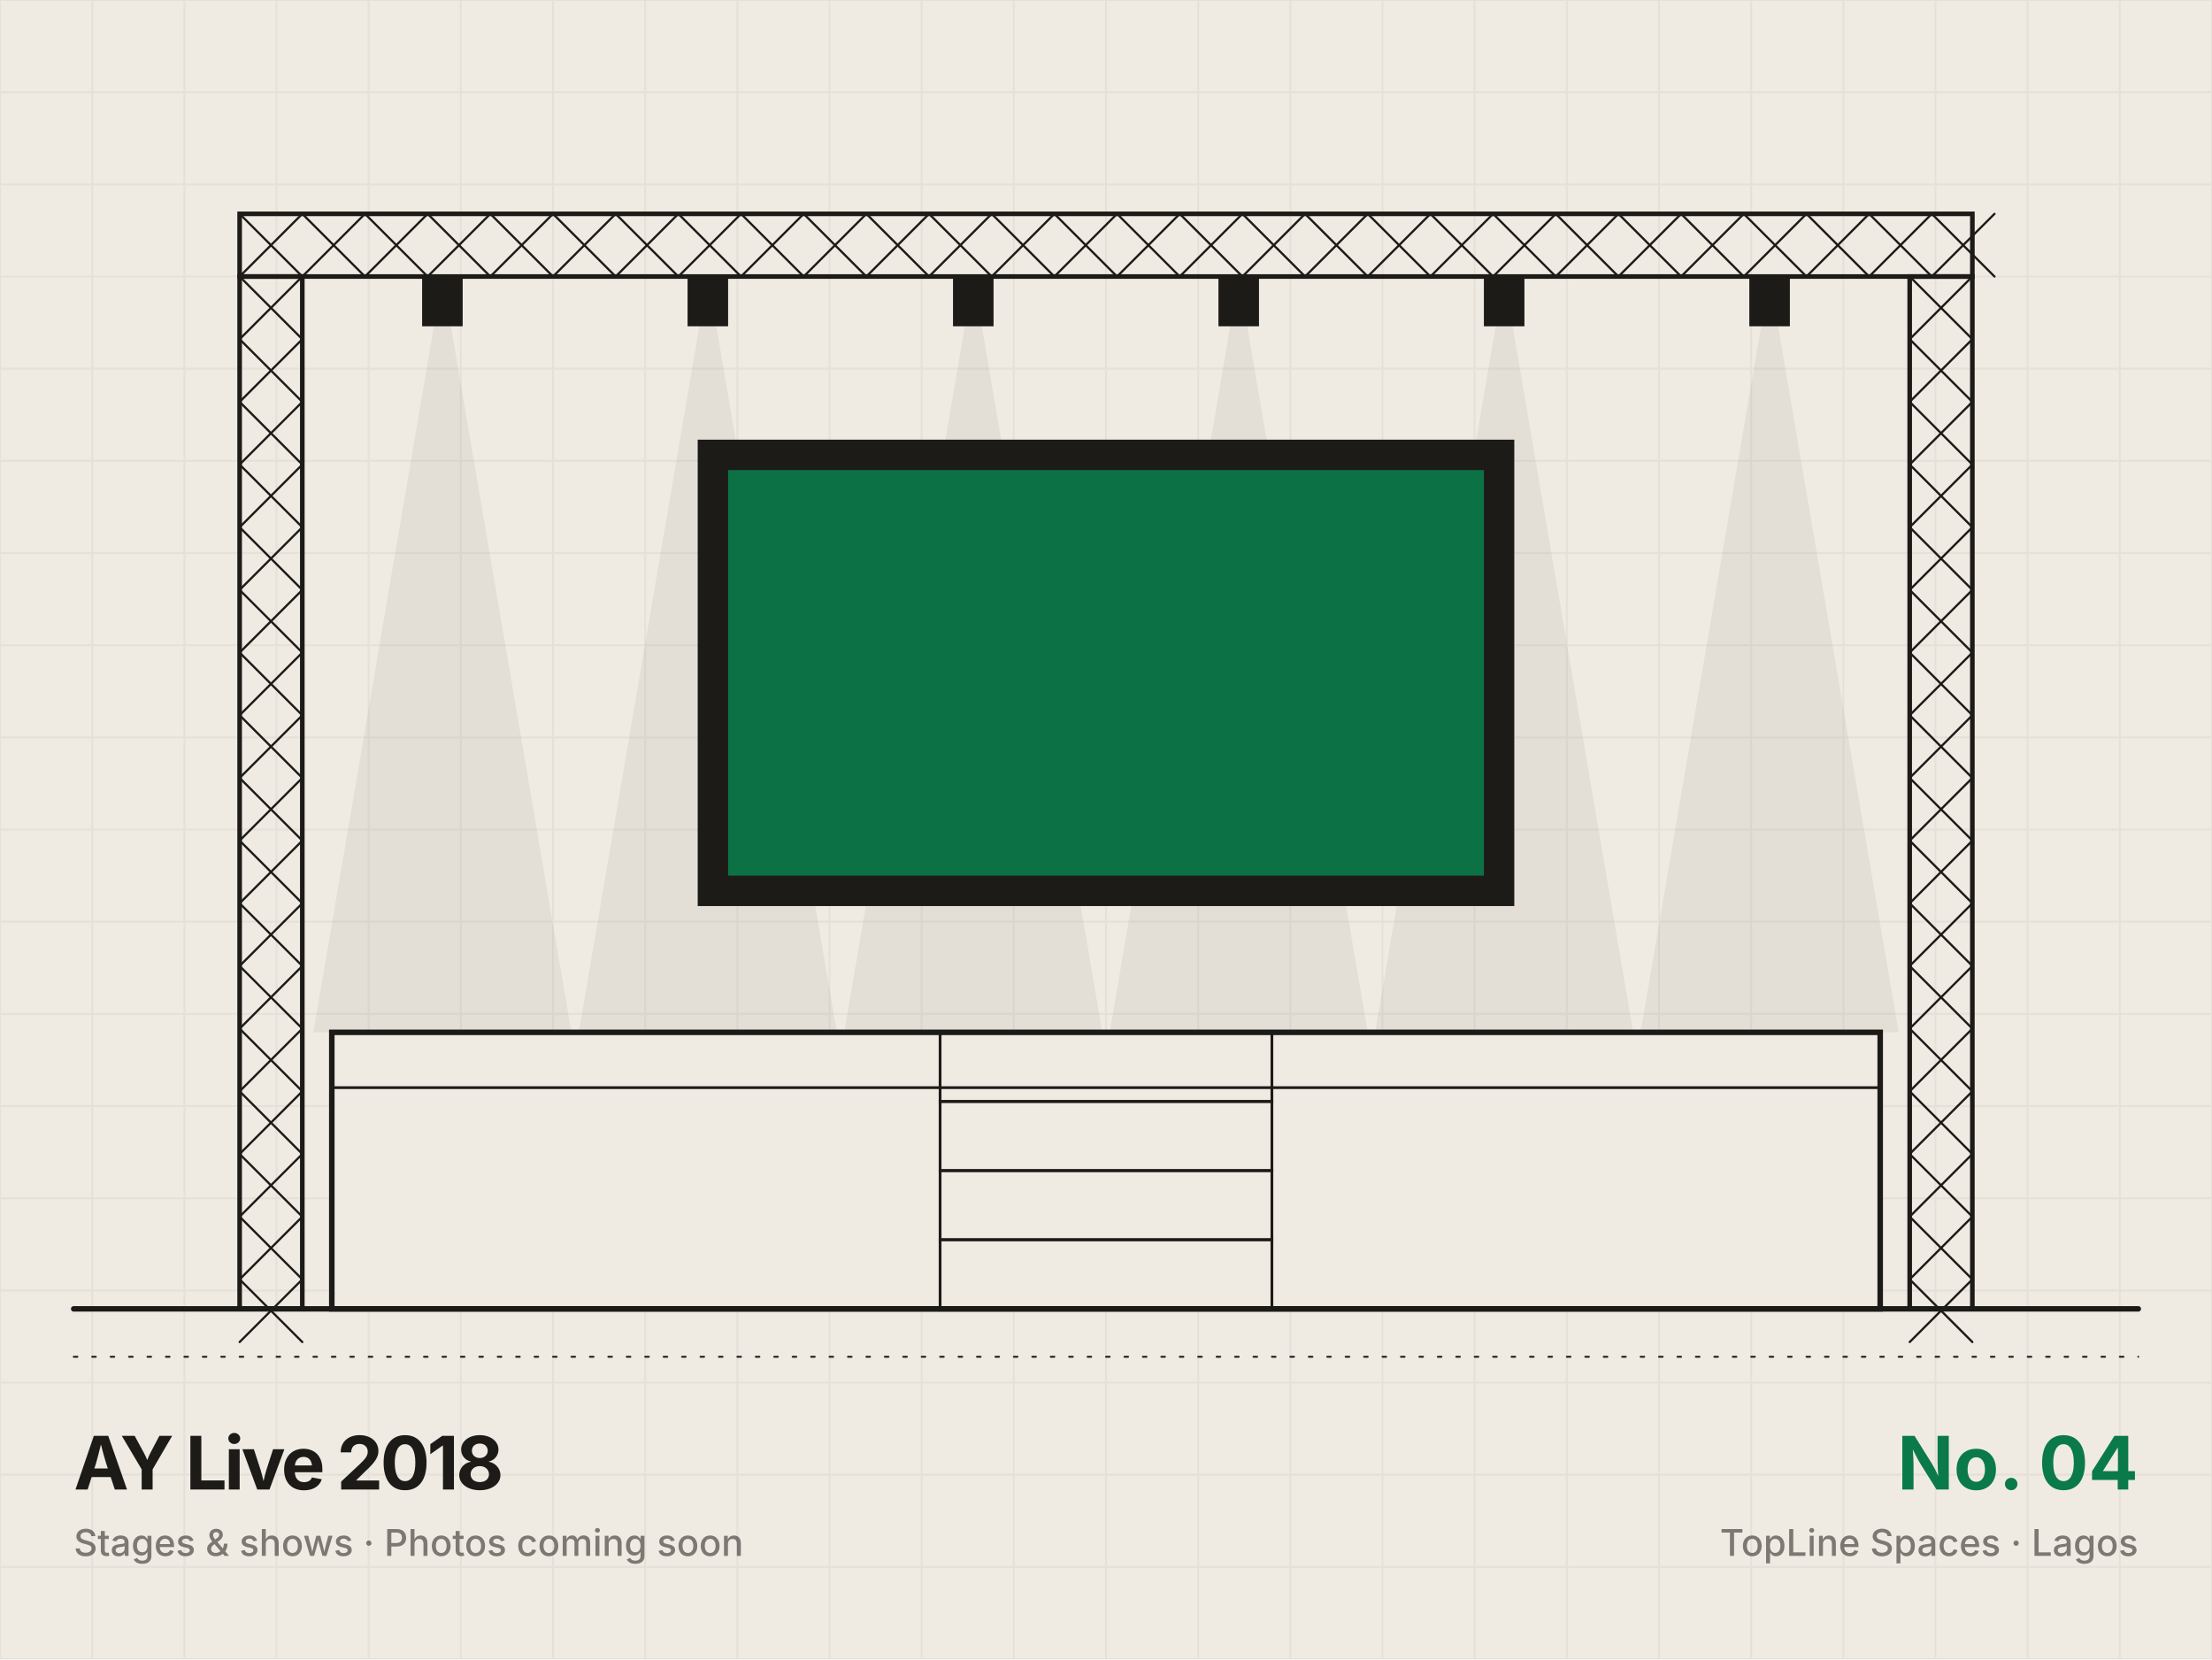
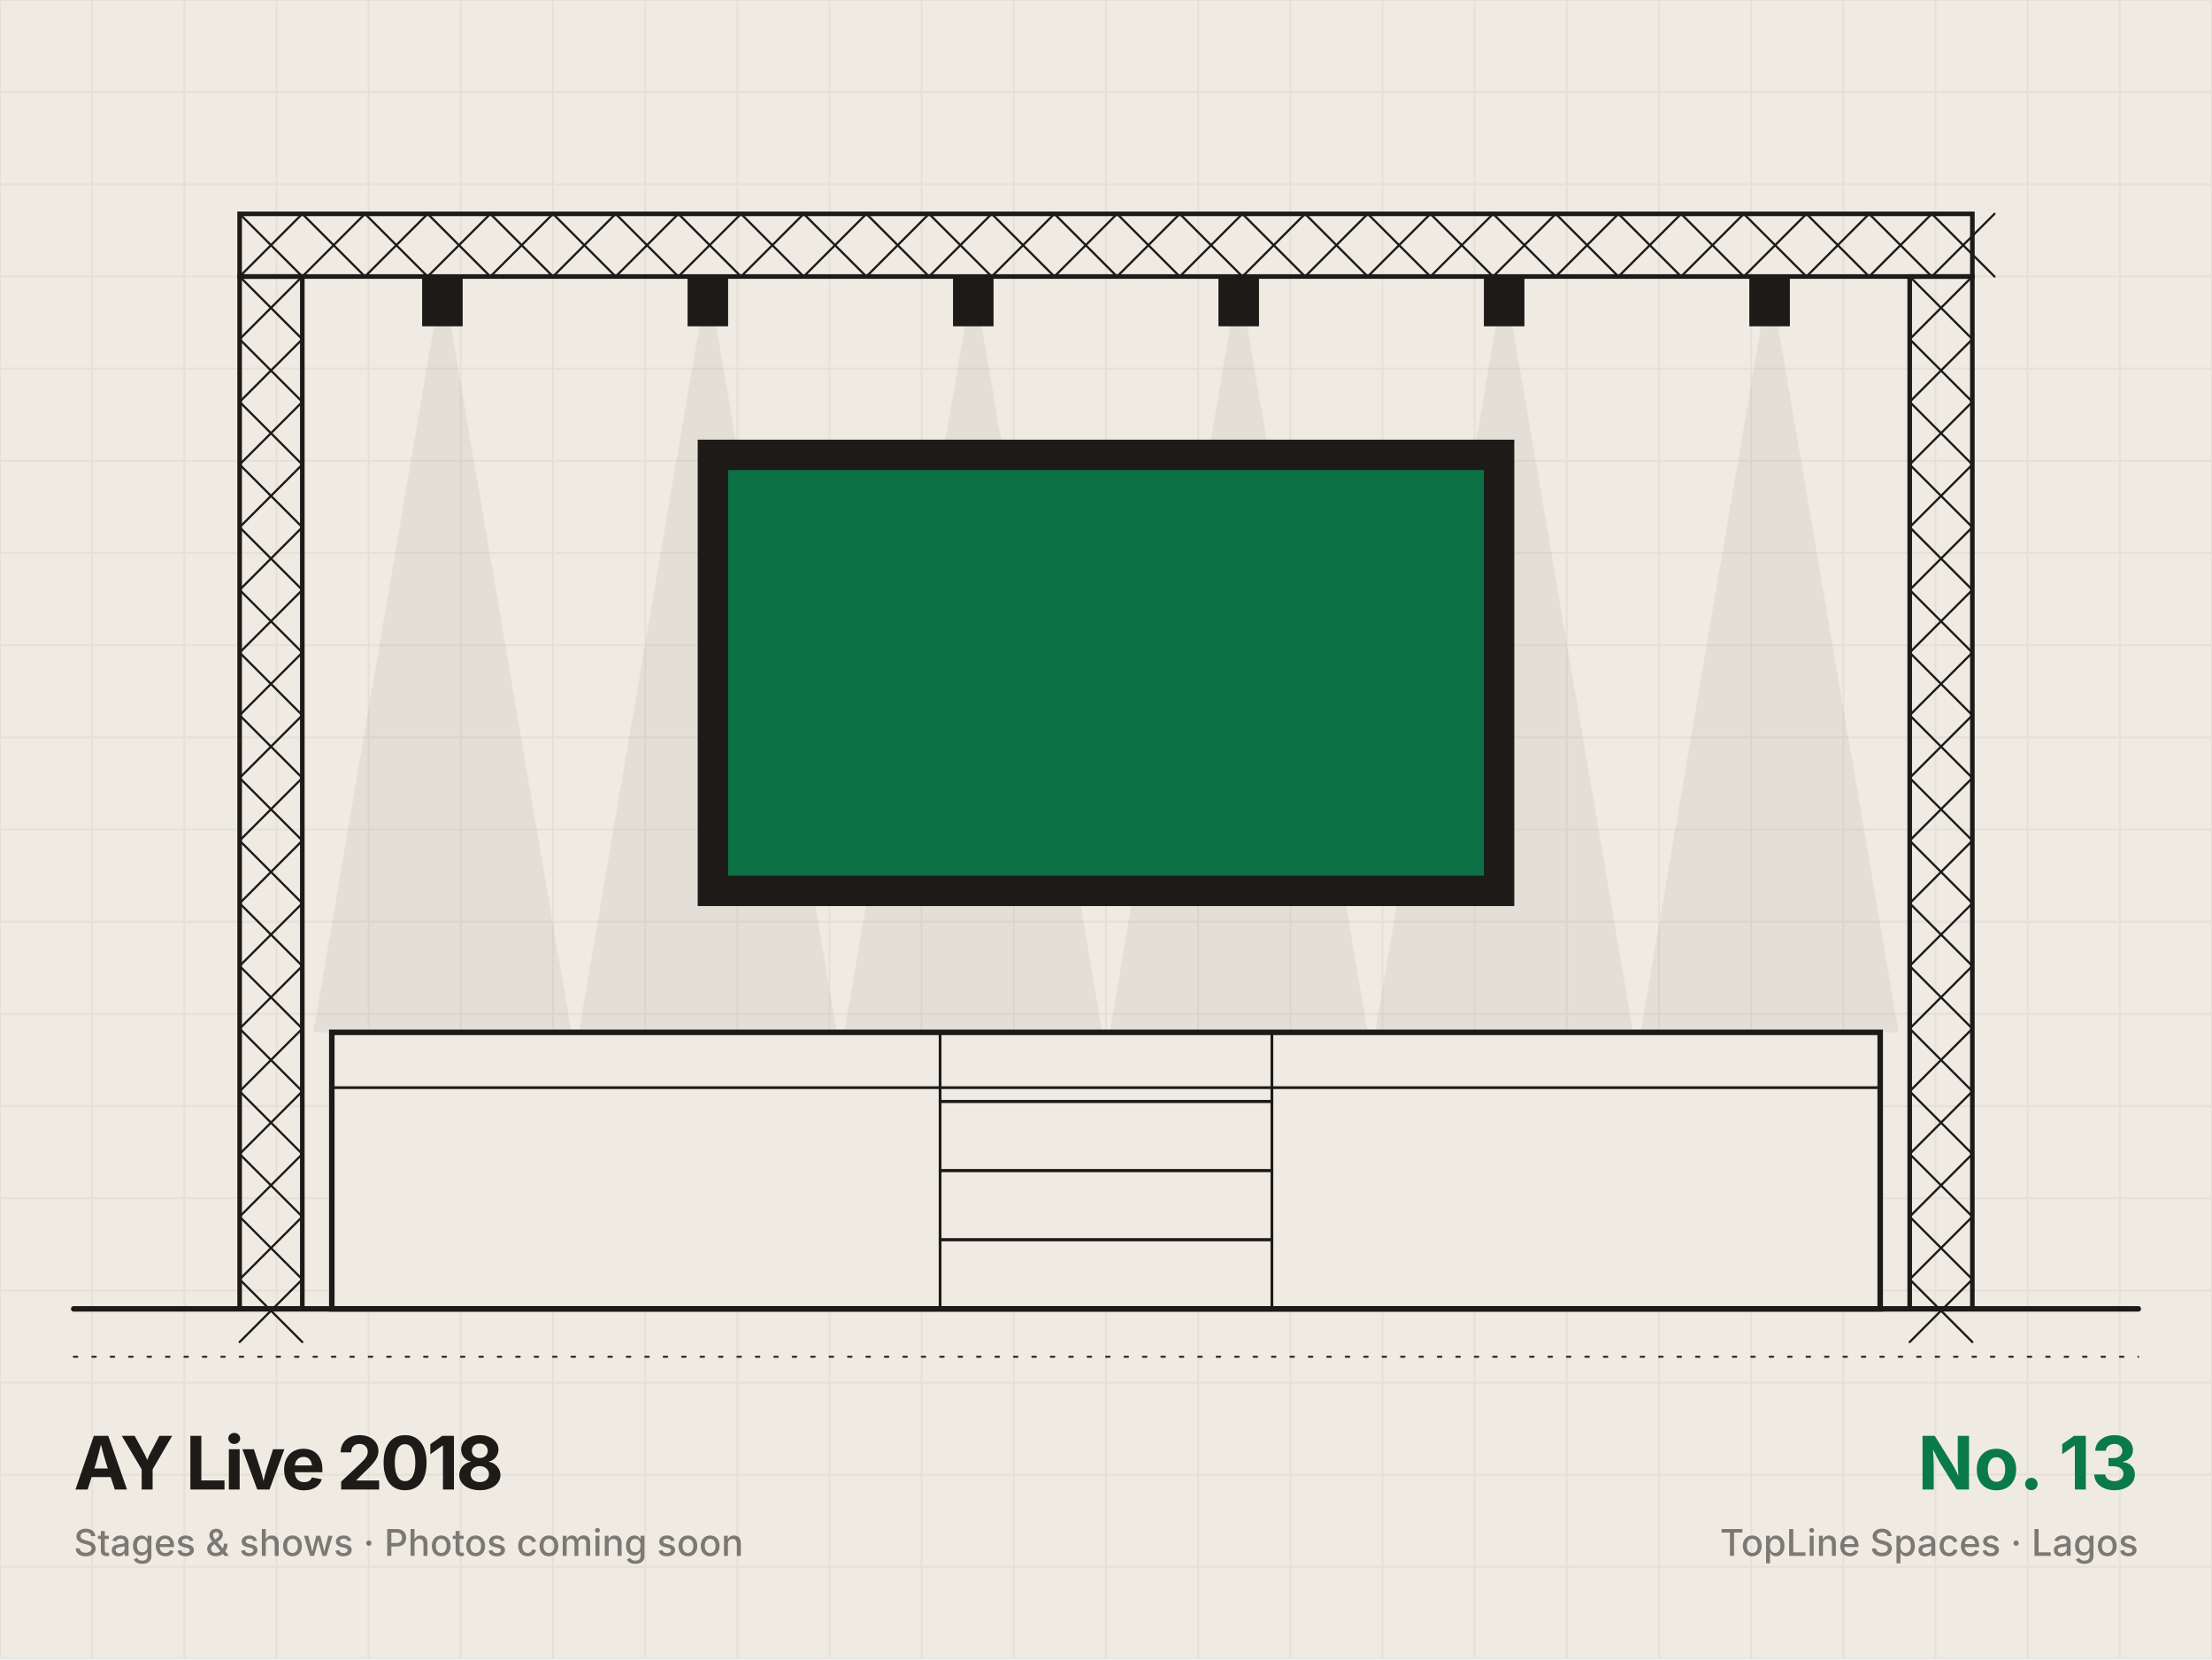
<svg xmlns="http://www.w3.org/2000/svg" viewBox="0 0 1200 900" width="1200" height="900">
  <rect width="1200" height="900" fill="#efebe3" />
  <path d="M0 0V900M50 0V900M100 0V900M150 0V900M200 0V900M250 0V900M300 0V900M350 0V900M400 0V900M450 0V900M500 0V900M550 0V900M600 0V900M650 0V900M700 0V900M750 0V900M800 0V900M850 0V900M900 0V900M950 0V900M1000 0V900M1050 0V900M1100 0V900M1150 0V900M1200 0V900M0 0H1200M0 50H1200M0 100H1200M0 150H1200M0 200H1200M0 250H1200M0 300H1200M0 350H1200M0 400H1200M0 450H1200M0 500H1200M0 550H1200M0 600H1200M0 650H1200M0 700H1200M0 750H1200M0 800H1200M0 850H1200M0 900H1200" stroke="#1d1b18" stroke-opacity=".05" stroke-width="1" />
  <rect x="130" y="150" width="34" height="560" fill="none" stroke="#1d1b18" stroke-width="2.5" />
  <path d="M130 150L164 184M164 150L130 184" fill="none" stroke="#1d1b18" stroke-width="1.2" stroke-linecap="round" stroke-linejoin="round" />
  <path d="M130 184L164 218M164 184L130 218" fill="none" stroke="#1d1b18" stroke-width="1.2" stroke-linecap="round" stroke-linejoin="round" />
  <path d="M130 218L164 252M164 218L130 252" fill="none" stroke="#1d1b18" stroke-width="1.2" stroke-linecap="round" stroke-linejoin="round" />
  <path d="M130 252L164 286M164 252L130 286" fill="none" stroke="#1d1b18" stroke-width="1.2" stroke-linecap="round" stroke-linejoin="round" />
  <path d="M130 286L164 320M164 286L130 320" fill="none" stroke="#1d1b18" stroke-width="1.2" stroke-linecap="round" stroke-linejoin="round" />
  <path d="M130 320L164 354M164 320L130 354" fill="none" stroke="#1d1b18" stroke-width="1.2" stroke-linecap="round" stroke-linejoin="round" />
  <path d="M130 354L164 388M164 354L130 388" fill="none" stroke="#1d1b18" stroke-width="1.2" stroke-linecap="round" stroke-linejoin="round" />
  <path d="M130 388L164 422M164 388L130 422" fill="none" stroke="#1d1b18" stroke-width="1.2" stroke-linecap="round" stroke-linejoin="round" />
  <path d="M130 422L164 456M164 422L130 456" fill="none" stroke="#1d1b18" stroke-width="1.2" stroke-linecap="round" stroke-linejoin="round" />
  <path d="M130 456L164 490M164 456L130 490" fill="none" stroke="#1d1b18" stroke-width="1.2" stroke-linecap="round" stroke-linejoin="round" />
  <path d="M130 490L164 524M164 490L130 524" fill="none" stroke="#1d1b18" stroke-width="1.2" stroke-linecap="round" stroke-linejoin="round" />
  <path d="M130 524L164 558M164 524L130 558" fill="none" stroke="#1d1b18" stroke-width="1.2" stroke-linecap="round" stroke-linejoin="round" />
  <path d="M130 558L164 592M164 558L130 592" fill="none" stroke="#1d1b18" stroke-width="1.2" stroke-linecap="round" stroke-linejoin="round" />
  <path d="M130 592L164 626M164 592L130 626" fill="none" stroke="#1d1b18" stroke-width="1.2" stroke-linecap="round" stroke-linejoin="round" />
  <path d="M130 626L164 660M164 626L130 660" fill="none" stroke="#1d1b18" stroke-width="1.2" stroke-linecap="round" stroke-linejoin="round" />
  <path d="M130 660L164 694M164 660L130 694" fill="none" stroke="#1d1b18" stroke-width="1.2" stroke-linecap="round" stroke-linejoin="round" />
  <path d="M130 694L164 728M164 694L130 728" fill="none" stroke="#1d1b18" stroke-width="1.2" stroke-linecap="round" stroke-linejoin="round" />
  <rect x="1036" y="150" width="34" height="560" fill="none" stroke="#1d1b18" stroke-width="2.5" />
  <path d="M1036 150L1070 184M1070 150L1036 184" fill="none" stroke="#1d1b18" stroke-width="1.2" stroke-linecap="round" stroke-linejoin="round" />
  <path d="M1036 184L1070 218M1070 184L1036 218" fill="none" stroke="#1d1b18" stroke-width="1.2" stroke-linecap="round" stroke-linejoin="round" />
  <path d="M1036 218L1070 252M1070 218L1036 252" fill="none" stroke="#1d1b18" stroke-width="1.2" stroke-linecap="round" stroke-linejoin="round" />
  <path d="M1036 252L1070 286M1070 252L1036 286" fill="none" stroke="#1d1b18" stroke-width="1.2" stroke-linecap="round" stroke-linejoin="round" />
  <path d="M1036 286L1070 320M1070 286L1036 320" fill="none" stroke="#1d1b18" stroke-width="1.2" stroke-linecap="round" stroke-linejoin="round" />
  <path d="M1036 320L1070 354M1070 320L1036 354" fill="none" stroke="#1d1b18" stroke-width="1.2" stroke-linecap="round" stroke-linejoin="round" />
  <path d="M1036 354L1070 388M1070 354L1036 388" fill="none" stroke="#1d1b18" stroke-width="1.2" stroke-linecap="round" stroke-linejoin="round" />
  <path d="M1036 388L1070 422M1070 388L1036 422" fill="none" stroke="#1d1b18" stroke-width="1.2" stroke-linecap="round" stroke-linejoin="round" />
  <path d="M1036 422L1070 456M1070 422L1036 456" fill="none" stroke="#1d1b18" stroke-width="1.2" stroke-linecap="round" stroke-linejoin="round" />
  <path d="M1036 456L1070 490M1070 456L1036 490" fill="none" stroke="#1d1b18" stroke-width="1.2" stroke-linecap="round" stroke-linejoin="round" />
  <path d="M1036 490L1070 524M1070 490L1036 524" fill="none" stroke="#1d1b18" stroke-width="1.2" stroke-linecap="round" stroke-linejoin="round" />
  <path d="M1036 524L1070 558M1070 524L1036 558" fill="none" stroke="#1d1b18" stroke-width="1.2" stroke-linecap="round" stroke-linejoin="round" />
  <path d="M1036 558L1070 592M1070 558L1036 592" fill="none" stroke="#1d1b18" stroke-width="1.2" stroke-linecap="round" stroke-linejoin="round" />
  <path d="M1036 592L1070 626M1070 592L1036 626" fill="none" stroke="#1d1b18" stroke-width="1.2" stroke-linecap="round" stroke-linejoin="round" />
  <path d="M1036 626L1070 660M1070 626L1036 660" fill="none" stroke="#1d1b18" stroke-width="1.2" stroke-linecap="round" stroke-linejoin="round" />
  <path d="M1036 660L1070 694M1070 660L1036 694" fill="none" stroke="#1d1b18" stroke-width="1.2" stroke-linecap="round" stroke-linejoin="round" />
  <path d="M1036 694L1070 728M1070 694L1036 728" fill="none" stroke="#1d1b18" stroke-width="1.2" stroke-linecap="round" stroke-linejoin="round" />
  <rect x="130" y="116" width="940" height="34" fill="none" stroke="#1d1b18" stroke-width="2.5" />
  <path d="M130 116L164 150M130 150L164 116" fill="none" stroke="#1d1b18" stroke-width="1.2" stroke-linecap="round" stroke-linejoin="round" />
  <path d="M164 116L198 150M164 150L198 116" fill="none" stroke="#1d1b18" stroke-width="1.2" stroke-linecap="round" stroke-linejoin="round" />
  <path d="M198 116L232 150M198 150L232 116" fill="none" stroke="#1d1b18" stroke-width="1.2" stroke-linecap="round" stroke-linejoin="round" />
  <path d="M232 116L266 150M232 150L266 116" fill="none" stroke="#1d1b18" stroke-width="1.2" stroke-linecap="round" stroke-linejoin="round" />
  <path d="M266 116L300 150M266 150L300 116" fill="none" stroke="#1d1b18" stroke-width="1.2" stroke-linecap="round" stroke-linejoin="round" />
  <path d="M300 116L334 150M300 150L334 116" fill="none" stroke="#1d1b18" stroke-width="1.2" stroke-linecap="round" stroke-linejoin="round" />
  <path d="M334 116L368 150M334 150L368 116" fill="none" stroke="#1d1b18" stroke-width="1.2" stroke-linecap="round" stroke-linejoin="round" />
  <path d="M368 116L402 150M368 150L402 116" fill="none" stroke="#1d1b18" stroke-width="1.2" stroke-linecap="round" stroke-linejoin="round" />
  <path d="M402 116L436 150M402 150L436 116" fill="none" stroke="#1d1b18" stroke-width="1.2" stroke-linecap="round" stroke-linejoin="round" />
  <path d="M436 116L470 150M436 150L470 116" fill="none" stroke="#1d1b18" stroke-width="1.2" stroke-linecap="round" stroke-linejoin="round" />
  <path d="M470 116L504 150M470 150L504 116" fill="none" stroke="#1d1b18" stroke-width="1.2" stroke-linecap="round" stroke-linejoin="round" />
  <path d="M504 116L538 150M504 150L538 116" fill="none" stroke="#1d1b18" stroke-width="1.2" stroke-linecap="round" stroke-linejoin="round" />
  <path d="M538 116L572 150M538 150L572 116" fill="none" stroke="#1d1b18" stroke-width="1.2" stroke-linecap="round" stroke-linejoin="round" />
  <path d="M572 116L606 150M572 150L606 116" fill="none" stroke="#1d1b18" stroke-width="1.2" stroke-linecap="round" stroke-linejoin="round" />
  <path d="M606 116L640 150M606 150L640 116" fill="none" stroke="#1d1b18" stroke-width="1.2" stroke-linecap="round" stroke-linejoin="round" />
  <path d="M640 116L674 150M640 150L674 116" fill="none" stroke="#1d1b18" stroke-width="1.2" stroke-linecap="round" stroke-linejoin="round" />
  <path d="M674 116L708 150M674 150L708 116" fill="none" stroke="#1d1b18" stroke-width="1.2" stroke-linecap="round" stroke-linejoin="round" />
  <path d="M708 116L742 150M708 150L742 116" fill="none" stroke="#1d1b18" stroke-width="1.2" stroke-linecap="round" stroke-linejoin="round" />
  <path d="M742 116L776 150M742 150L776 116" fill="none" stroke="#1d1b18" stroke-width="1.2" stroke-linecap="round" stroke-linejoin="round" />
  <path d="M776 116L810 150M776 150L810 116" fill="none" stroke="#1d1b18" stroke-width="1.2" stroke-linecap="round" stroke-linejoin="round" />
  <path d="M810 116L844 150M810 150L844 116" fill="none" stroke="#1d1b18" stroke-width="1.2" stroke-linecap="round" stroke-linejoin="round" />
  <path d="M844 116L878 150M844 150L878 116" fill="none" stroke="#1d1b18" stroke-width="1.2" stroke-linecap="round" stroke-linejoin="round" />
  <path d="M878 116L912 150M878 150L912 116" fill="none" stroke="#1d1b18" stroke-width="1.2" stroke-linecap="round" stroke-linejoin="round" />
  <path d="M912 116L946 150M912 150L946 116" fill="none" stroke="#1d1b18" stroke-width="1.2" stroke-linecap="round" stroke-linejoin="round" />
  <path d="M946 116L980 150M946 150L980 116" fill="none" stroke="#1d1b18" stroke-width="1.2" stroke-linecap="round" stroke-linejoin="round" />
  <path d="M980 116L1014 150M980 150L1014 116" fill="none" stroke="#1d1b18" stroke-width="1.2" stroke-linecap="round" stroke-linejoin="round" />
  <path d="M1014 116L1048 150M1014 150L1048 116" fill="none" stroke="#1d1b18" stroke-width="1.2" stroke-linecap="round" stroke-linejoin="round" />
  <path d="M1048 116L1082 150M1048 150L1082 116" fill="none" stroke="#1d1b18" stroke-width="1.2" stroke-linecap="round" stroke-linejoin="round" />
  <path d="M240 150L170 560H310Z" fill="#1d1b18" opacity=".06" />
  <rect x="230" y="150" width="20" height="26" fill="#1d1b18" stroke="#1d1b18" stroke-width="2" />
  <path d="M384 150L314 560H454Z" fill="#1d1b18" opacity=".06" />
  <rect x="374" y="150" width="20" height="26" fill="#1d1b18" stroke="#1d1b18" stroke-width="2" />
  <path d="M528 150L458 560H598Z" fill="#1d1b18" opacity=".06" />
  <rect x="518" y="150" width="20" height="26" fill="#1d1b18" stroke="#1d1b18" stroke-width="2" />
  <path d="M672 150L602 560H742Z" fill="#1d1b18" opacity=".06" />
  <rect x="662" y="150" width="20" height="26" fill="#1d1b18" stroke="#1d1b18" stroke-width="2" />
  <path d="M816 150L746 560H886Z" fill="#1d1b18" opacity=".06" />
  <rect x="806" y="150" width="20" height="26" fill="#1d1b18" stroke="#1d1b18" stroke-width="2" />
  <path d="M960 150L890 560H1030Z" fill="#1d1b18" opacity=".06" />
  <rect x="950" y="150" width="20" height="26" fill="#1d1b18" stroke="#1d1b18" stroke-width="2" />
  <rect x="380" y="240" width="440" height="250" fill="#1d1b18" stroke="#1d1b18" stroke-width="3" />
  <rect x="395" y="255" width="410" height="220" fill="#0b7a4b" opacity=".9" />
  <rect x="180" y="560" width="840" height="150" fill="#efebe3" stroke="#1d1b18" stroke-width="3" />
  <path d="M180 590H1020" fill="none" stroke="#1d1b18" stroke-width="1.5" stroke-linecap="round" stroke-linejoin="round" />
  <rect x="510" y="560" width="180" height="37.5" fill="none" stroke="#1d1b18" stroke-width="1.5" />
  <rect x="510" y="597.5" width="180" height="37.5" fill="none" stroke="#1d1b18" stroke-width="1.5" />
  <rect x="510" y="635" width="180" height="37.5" fill="none" stroke="#1d1b18" stroke-width="1.5" />
  <rect x="510" y="672.5" width="180" height="37.5" fill="none" stroke="#1d1b18" stroke-width="1.5" />
  <path d="M40 710H1160" fill="none" stroke="#1d1b18" stroke-width="3" stroke-linecap="round" stroke-linejoin="round" />
  <path d="M40 736h1120" fill="none" stroke="#1d1b18" stroke-width="1" stroke-linecap="round" stroke-linejoin="round" stroke-dasharray="2 8" />
  <g font-family="Inter,Helvetica,Arial,sans-serif" fill="#1d1b18">
    <text x="40" y="808" font-size="40" font-weight="700" letter-spacing="-1.6">AY Live 2018</text>
    <text x="40" y="844" font-size="20" font-weight="500" opacity=".55">Stages &amp; shows · Photos coming soon</text>
-     <text x="1160" y="808" font-size="40" font-weight="700" text-anchor="end" fill="#0b7a4b">No. 04</text>
+     <text x="1160" y="808" font-size="40" font-weight="700" text-anchor="end" fill="#0b7a4b">No. 13</text>
    <text x="1160" y="844" font-size="20" font-weight="500" text-anchor="end" opacity=".55">TopLine Spaces · Lagos</text>
  </g>
</svg>
